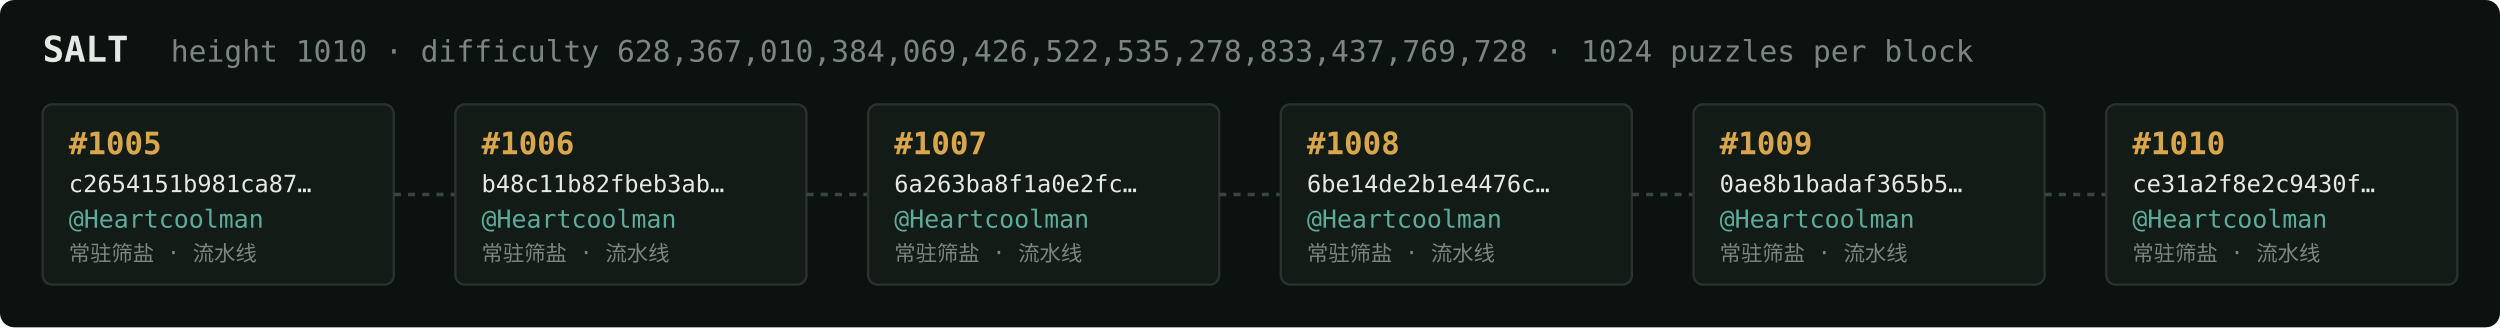
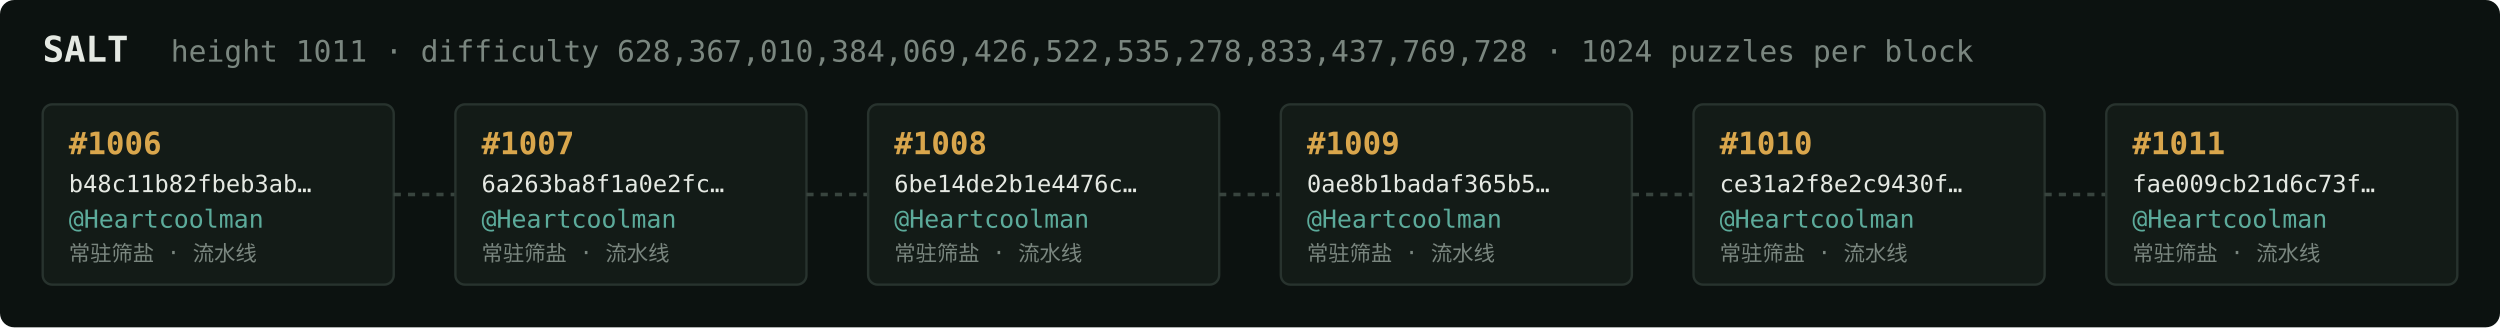
<svg xmlns="http://www.w3.org/2000/svg" width="1054" height="138" viewBox="0 0 1054 138" font-family="ui-monospace,SFMono-Regular,Menlo,monospace">
  <rect fill="#0c1210" width="1054" height="138" rx="6" />
  <text x="18" y="26" fill="#e5e9e3" font-size="15" font-weight="700">SALT</text>
-   <text x="72" y="26" fill="#7a867f" font-size="12.5">height 1010 · difficulty 628,367,010,384,069,426,522,535,278,833,437,769,728 · 1024 puzzles per block</text>
+   <text x="72" y="26" fill="#7a867f" font-size="12.5">height 1011 · difficulty 628,367,010,384,069,426,522,535,278,833,437,769,728 · 1024 puzzles per block</text>
  <rect x="18" y="44" width="148" height="76" rx="4" fill="#131b17" stroke="#28332e" stroke-width="1" />
-   <text x="29" y="65" fill="#d9a64c" font-size="13" font-weight="700">#1005</text>
-   <text x="29" y="81" fill="#e5e9e3" font-size="10">c2654151b981ca87…</text>
+   <text x="29" y="65" fill="#d9a64c" font-size="13" font-weight="700">#1006</text>
+   <text x="29" y="81" fill="#e5e9e3" font-size="10">b48c11b82fbeb3ab…</text>
  <text x="29" y="96" fill="#5cab9b" font-size="10.5">@Heartcoolman</text>
  <text x="29" y="110" fill="#7a867f" font-size="9">常驻筛盐 · 流水线</text>
  <line x1="166" y1="82.0" x2="192" y2="82.0" stroke="#38443e" stroke-width="1.5" stroke-dasharray="3 3" />
  <rect x="192" y="44" width="148" height="76" rx="4" fill="#131b17" stroke="#28332e" stroke-width="1" />
-   <text x="203" y="65" fill="#d9a64c" font-size="13" font-weight="700">#1006</text>
-   <text x="203" y="81" fill="#e5e9e3" font-size="10">b48c11b82fbeb3ab…</text>
+   <text x="203" y="65" fill="#d9a64c" font-size="13" font-weight="700">#1007</text>
+   <text x="203" y="81" fill="#e5e9e3" font-size="10">6a263ba8f1a0e2fc…</text>
  <text x="203" y="96" fill="#5cab9b" font-size="10.5">@Heartcoolman</text>
  <text x="203" y="110" fill="#7a867f" font-size="9">常驻筛盐 · 流水线</text>
  <line x1="340" y1="82.0" x2="366" y2="82.0" stroke="#38443e" stroke-width="1.5" stroke-dasharray="3 3" />
  <rect x="366" y="44" width="148" height="76" rx="4" fill="#131b17" stroke="#28332e" stroke-width="1" />
-   <text x="377" y="65" fill="#d9a64c" font-size="13" font-weight="700">#1007</text>
-   <text x="377" y="81" fill="#e5e9e3" font-size="10">6a263ba8f1a0e2fc…</text>
+   <text x="377" y="65" fill="#d9a64c" font-size="13" font-weight="700">#1008</text>
+   <text x="377" y="81" fill="#e5e9e3" font-size="10">6be14de2b1e4476c…</text>
  <text x="377" y="96" fill="#5cab9b" font-size="10.5">@Heartcoolman</text>
  <text x="377" y="110" fill="#7a867f" font-size="9">常驻筛盐 · 流水线</text>
  <line x1="514" y1="82.0" x2="540" y2="82.0" stroke="#38443e" stroke-width="1.5" stroke-dasharray="3 3" />
  <rect x="540" y="44" width="148" height="76" rx="4" fill="#131b17" stroke="#28332e" stroke-width="1" />
-   <text x="551" y="65" fill="#d9a64c" font-size="13" font-weight="700">#1008</text>
-   <text x="551" y="81" fill="#e5e9e3" font-size="10">6be14de2b1e4476c…</text>
+   <text x="551" y="65" fill="#d9a64c" font-size="13" font-weight="700">#1009</text>
+   <text x="551" y="81" fill="#e5e9e3" font-size="10">0ae8b1badaf365b5…</text>
  <text x="551" y="96" fill="#5cab9b" font-size="10.5">@Heartcoolman</text>
  <text x="551" y="110" fill="#7a867f" font-size="9">常驻筛盐 · 流水线</text>
  <line x1="688" y1="82.0" x2="714" y2="82.0" stroke="#38443e" stroke-width="1.5" stroke-dasharray="3 3" />
  <rect x="714" y="44" width="148" height="76" rx="4" fill="#131b17" stroke="#28332e" stroke-width="1" />
-   <text x="725" y="65" fill="#d9a64c" font-size="13" font-weight="700">#1009</text>
-   <text x="725" y="81" fill="#e5e9e3" font-size="10">0ae8b1badaf365b5…</text>
+   <text x="725" y="65" fill="#d9a64c" font-size="13" font-weight="700">#1010</text>
+   <text x="725" y="81" fill="#e5e9e3" font-size="10">ce31a2f8e2c9430f…</text>
  <text x="725" y="96" fill="#5cab9b" font-size="10.5">@Heartcoolman</text>
  <text x="725" y="110" fill="#7a867f" font-size="9">常驻筛盐 · 流水线</text>
  <line x1="862" y1="82.0" x2="888" y2="82.0" stroke="#38443e" stroke-width="1.5" stroke-dasharray="3 3" />
  <rect x="888" y="44" width="148" height="76" rx="4" fill="#131b17" stroke="#28332e" stroke-width="1" />
-   <text x="899" y="65" fill="#d9a64c" font-size="13" font-weight="700">#1010</text>
-   <text x="899" y="81" fill="#e5e9e3" font-size="10">ce31a2f8e2c9430f…</text>
+   <text x="899" y="65" fill="#d9a64c" font-size="13" font-weight="700">#1011</text>
+   <text x="899" y="81" fill="#e5e9e3" font-size="10">fae009cb21d6c73f…</text>
  <text x="899" y="96" fill="#5cab9b" font-size="10.5">@Heartcoolman</text>
  <text x="899" y="110" fill="#7a867f" font-size="9">常驻筛盐 · 流水线</text>
</svg>
